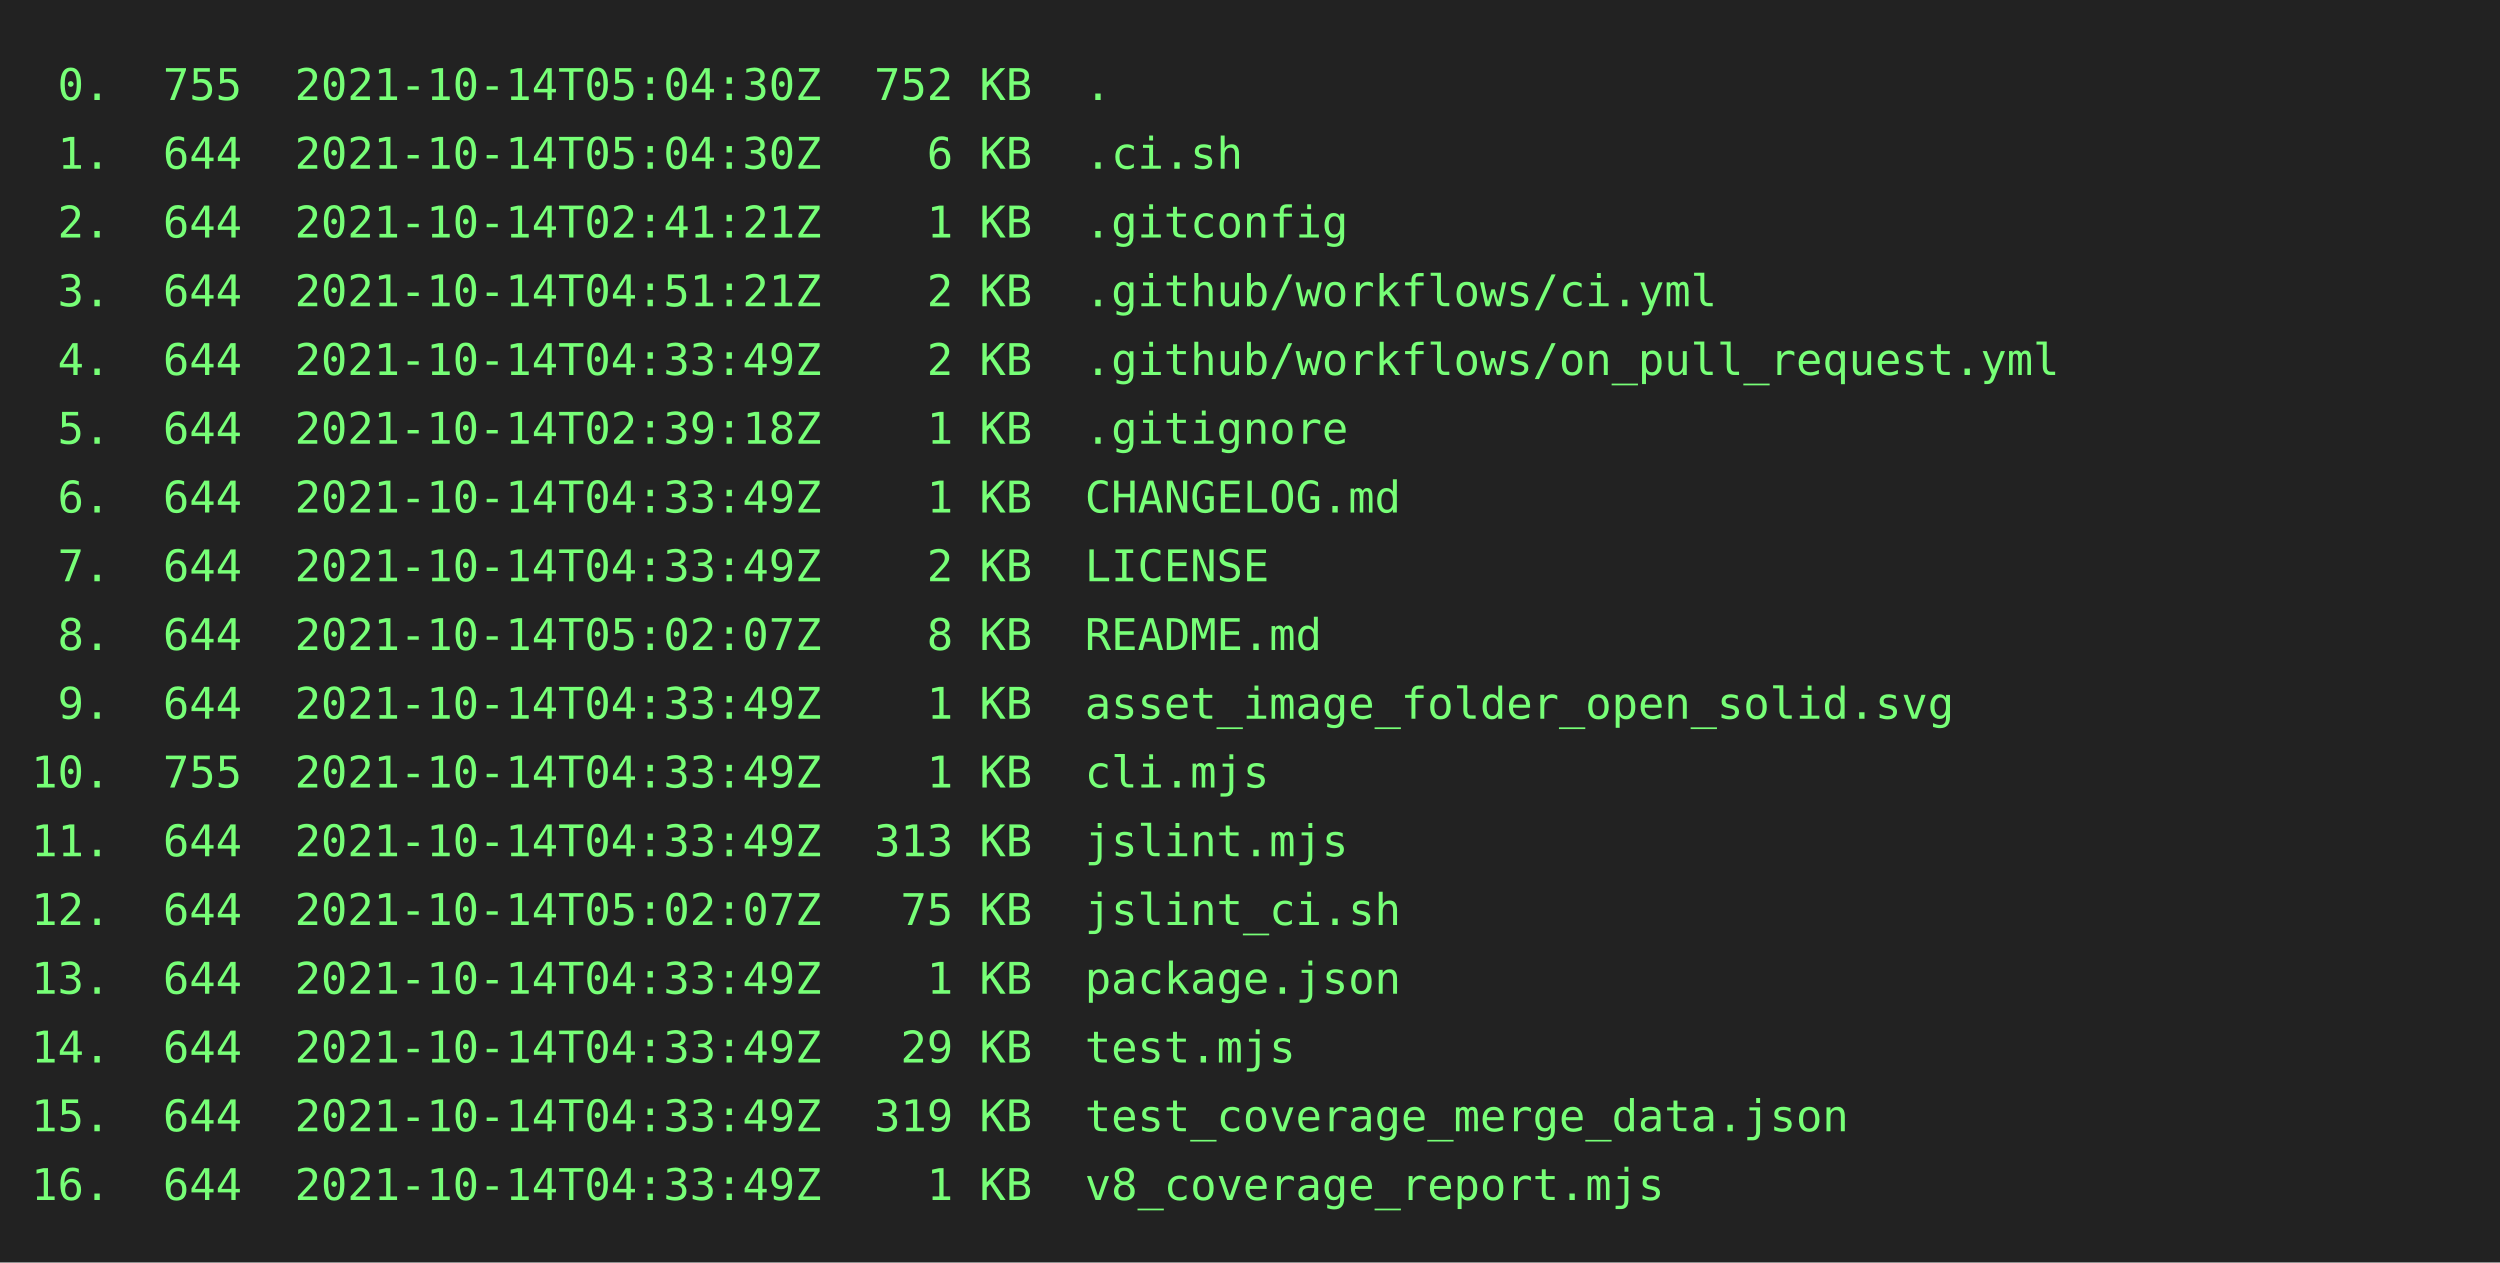
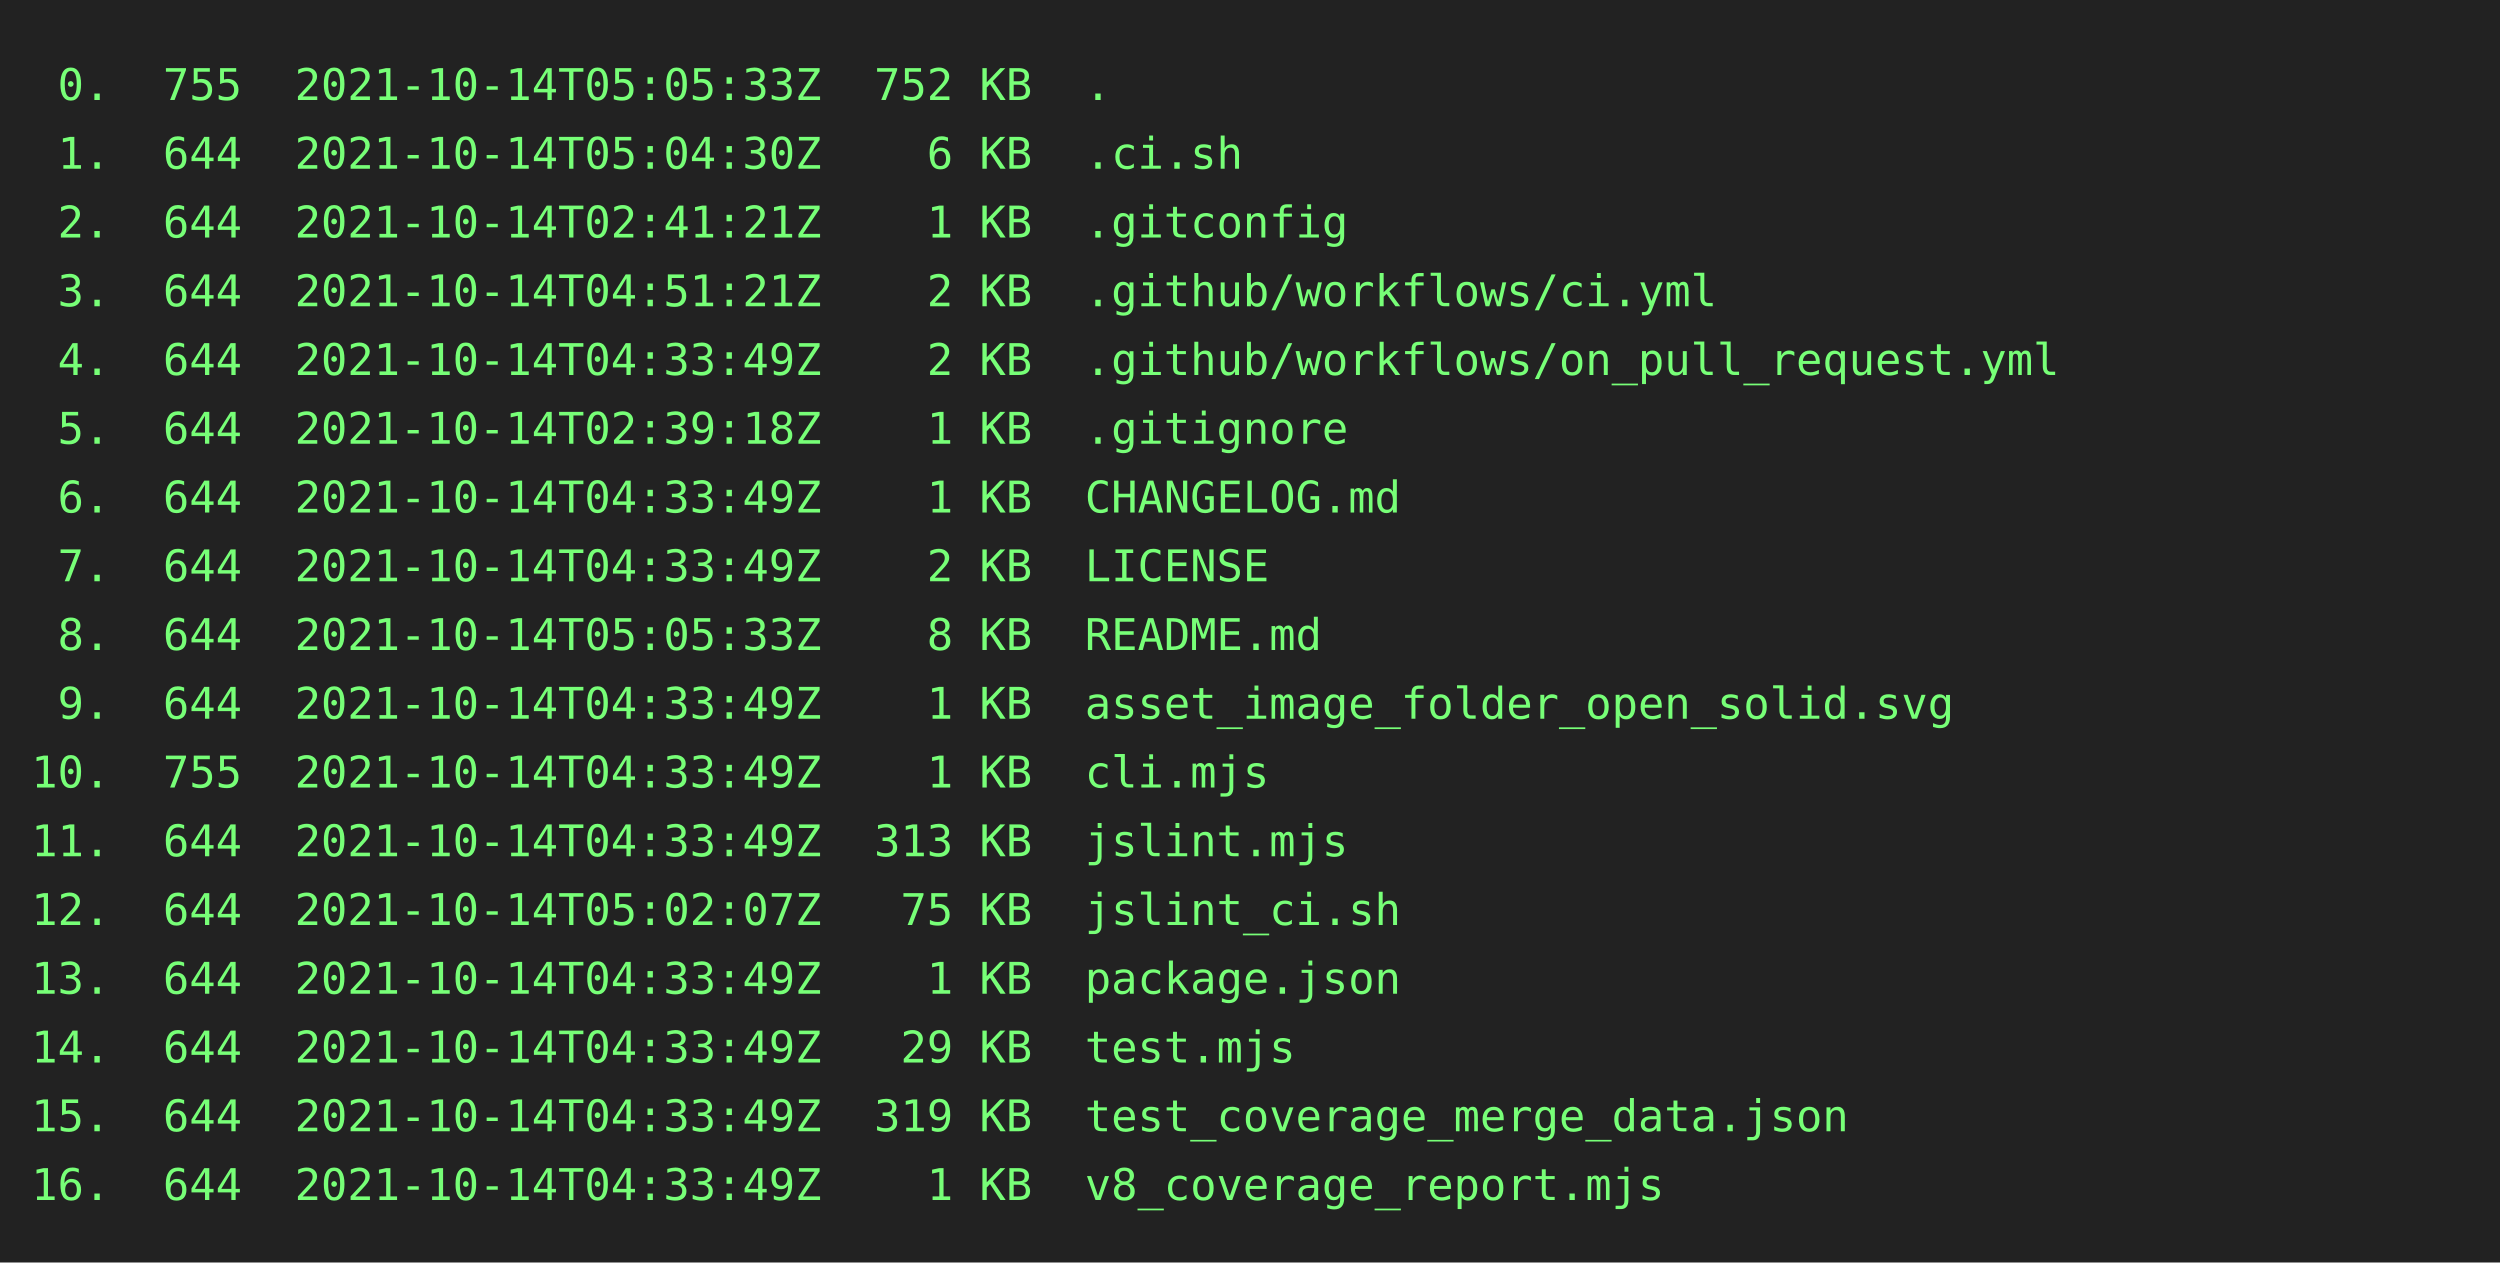
<svg xmlns="http://www.w3.org/2000/svg" height="404" width="800">
  <rect height="404" fill="#222" width="800" />
  <text fill="#7f7" font-family="consolas, menlo, monospace" font-size="14" xml:space="preserve">
-     <tspan lengthAdjust="spacingAndGlyphs" textLength="768" x="10" y="32"> 0.  755  2021-10-14T05:04:30Z  752 KB  .                                                        </tspan>
+     <tspan lengthAdjust="spacingAndGlyphs" textLength="768" x="10" y="32"> 0.  755  2021-10-14T05:05:33Z  752 KB  .                                                        </tspan>
    <tspan lengthAdjust="spacingAndGlyphs" textLength="768" x="10" y="54"> 1.  644  2021-10-14T05:04:30Z    6 KB  .ci.sh                                                   </tspan>
    <tspan lengthAdjust="spacingAndGlyphs" textLength="768" x="10" y="76"> 2.  644  2021-10-14T02:41:21Z    1 KB  .gitconfig                                               </tspan>
    <tspan lengthAdjust="spacingAndGlyphs" textLength="768" x="10" y="98"> 3.  644  2021-10-14T04:51:21Z    2 KB  .github/workflows/ci.yml                                 </tspan>
    <tspan lengthAdjust="spacingAndGlyphs" textLength="768" x="10" y="120"> 4.  644  2021-10-14T04:33:49Z    2 KB  .github/workflows/on_pull_request.yml                    </tspan>
    <tspan lengthAdjust="spacingAndGlyphs" textLength="768" x="10" y="142"> 5.  644  2021-10-14T02:39:18Z    1 KB  .gitignore                                               </tspan>
    <tspan lengthAdjust="spacingAndGlyphs" textLength="768" x="10" y="164"> 6.  644  2021-10-14T04:33:49Z    1 KB  CHANGELOG.md                                             </tspan>
    <tspan lengthAdjust="spacingAndGlyphs" textLength="768" x="10" y="186"> 7.  644  2021-10-14T04:33:49Z    2 KB  LICENSE                                                  </tspan>
-     <tspan lengthAdjust="spacingAndGlyphs" textLength="768" x="10" y="208"> 8.  644  2021-10-14T05:02:07Z    8 KB  README.md                                                </tspan>
+     <tspan lengthAdjust="spacingAndGlyphs" textLength="768" x="10" y="208"> 8.  644  2021-10-14T05:05:33Z    8 KB  README.md                                                </tspan>
    <tspan lengthAdjust="spacingAndGlyphs" textLength="768" x="10" y="230"> 9.  644  2021-10-14T04:33:49Z    1 KB  asset_image_folder_open_solid.svg                        </tspan>
    <tspan lengthAdjust="spacingAndGlyphs" textLength="768" x="10" y="252">10.  755  2021-10-14T04:33:49Z    1 KB  cli.mjs                                                  </tspan>
    <tspan lengthAdjust="spacingAndGlyphs" textLength="768" x="10" y="274">11.  644  2021-10-14T04:33:49Z  313 KB  jslint.mjs                                               </tspan>
    <tspan lengthAdjust="spacingAndGlyphs" textLength="768" x="10" y="296">12.  644  2021-10-14T05:02:07Z   75 KB  jslint_ci.sh                                             </tspan>
    <tspan lengthAdjust="spacingAndGlyphs" textLength="768" x="10" y="318">13.  644  2021-10-14T04:33:49Z    1 KB  package.json                                             </tspan>
    <tspan lengthAdjust="spacingAndGlyphs" textLength="768" x="10" y="340">14.  644  2021-10-14T04:33:49Z   29 KB  test.mjs                                                 </tspan>
    <tspan lengthAdjust="spacingAndGlyphs" textLength="768" x="10" y="362">15.  644  2021-10-14T04:33:49Z  319 KB  test_coverage_merge_data.json                            </tspan>
    <tspan lengthAdjust="spacingAndGlyphs" textLength="768" x="10" y="384">16.  644  2021-10-14T04:33:49Z    1 KB  v8_coverage_report.mjs                                   </tspan>
  </text>
</svg>
